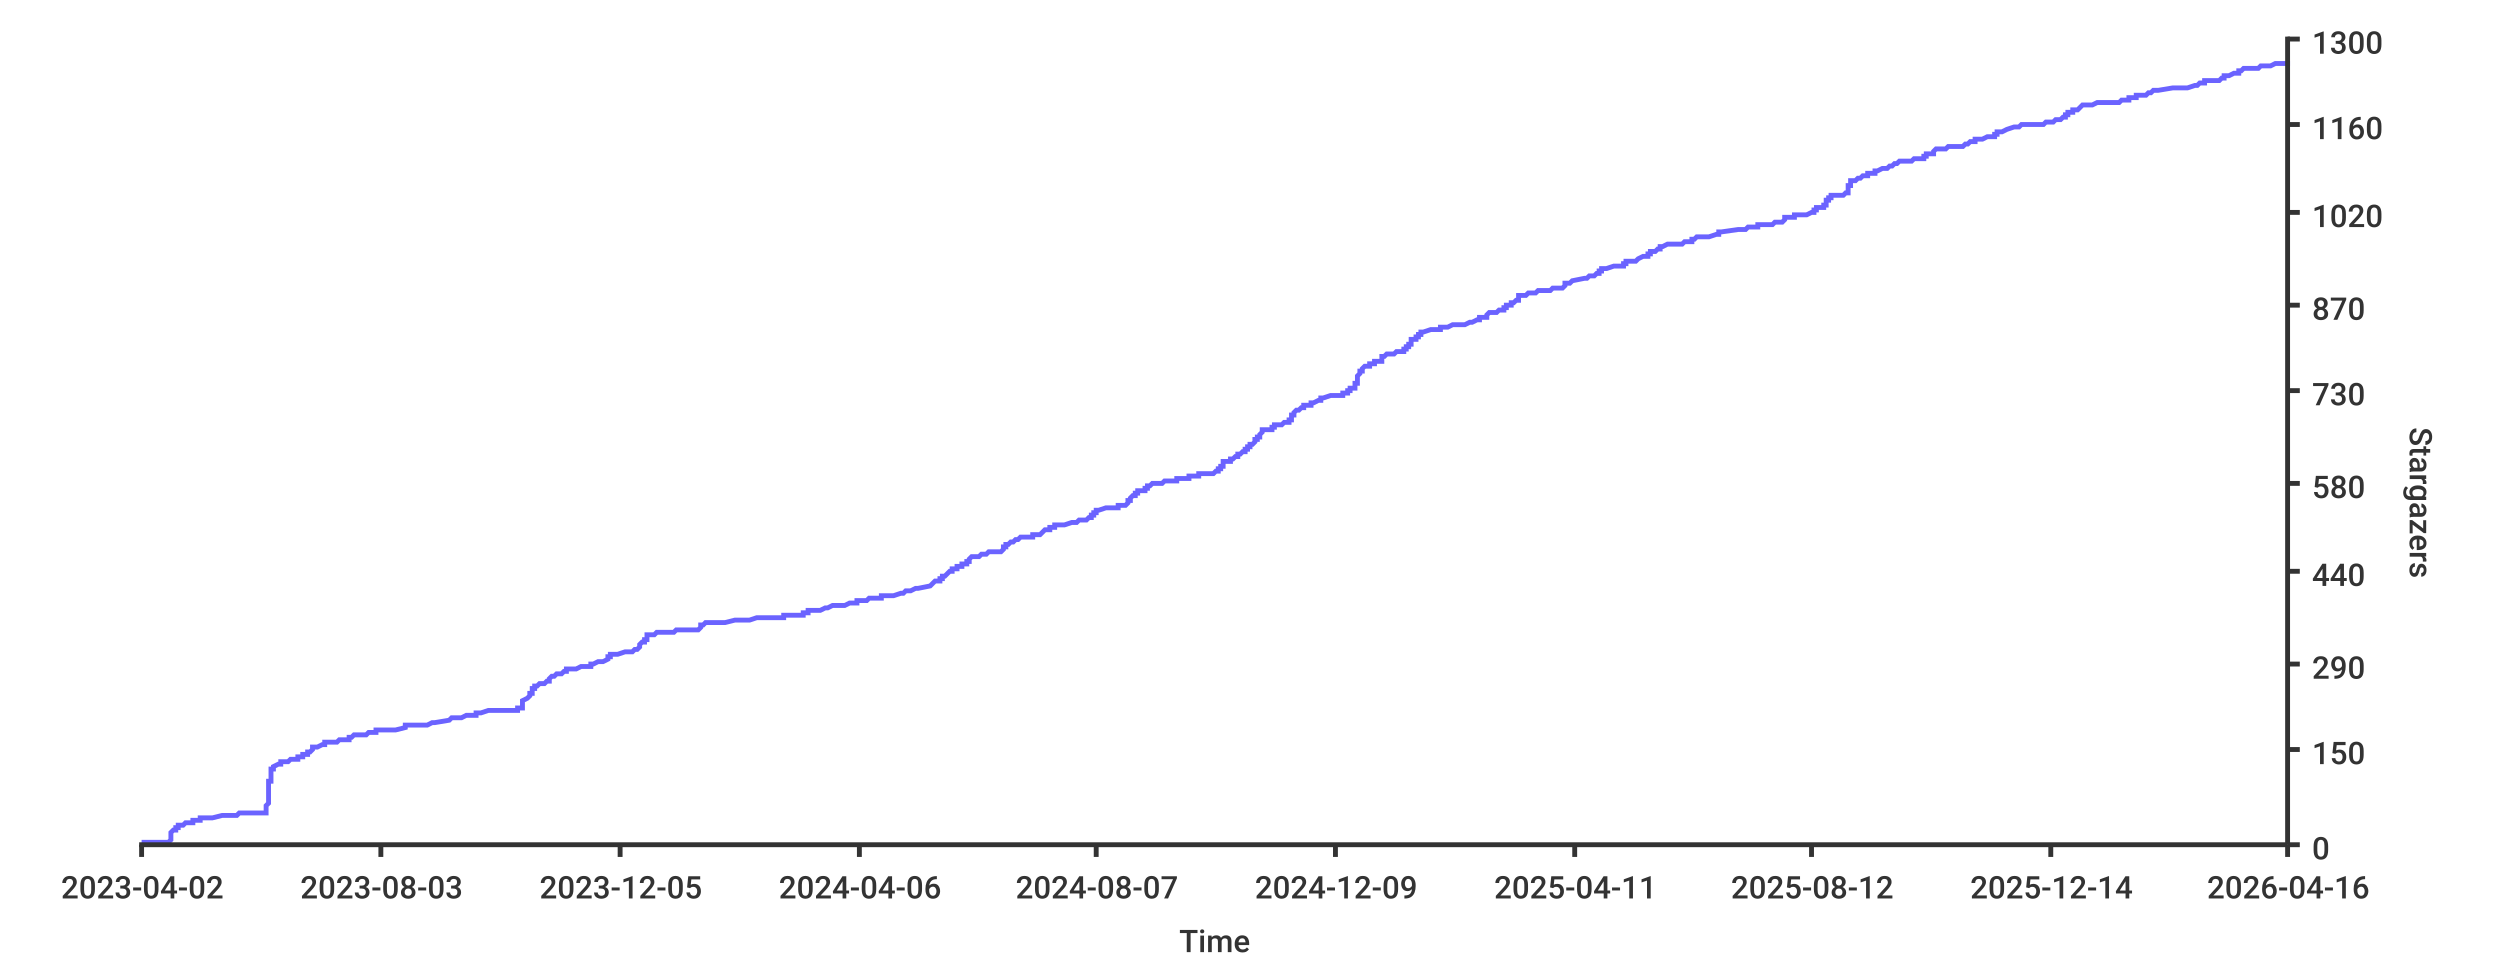
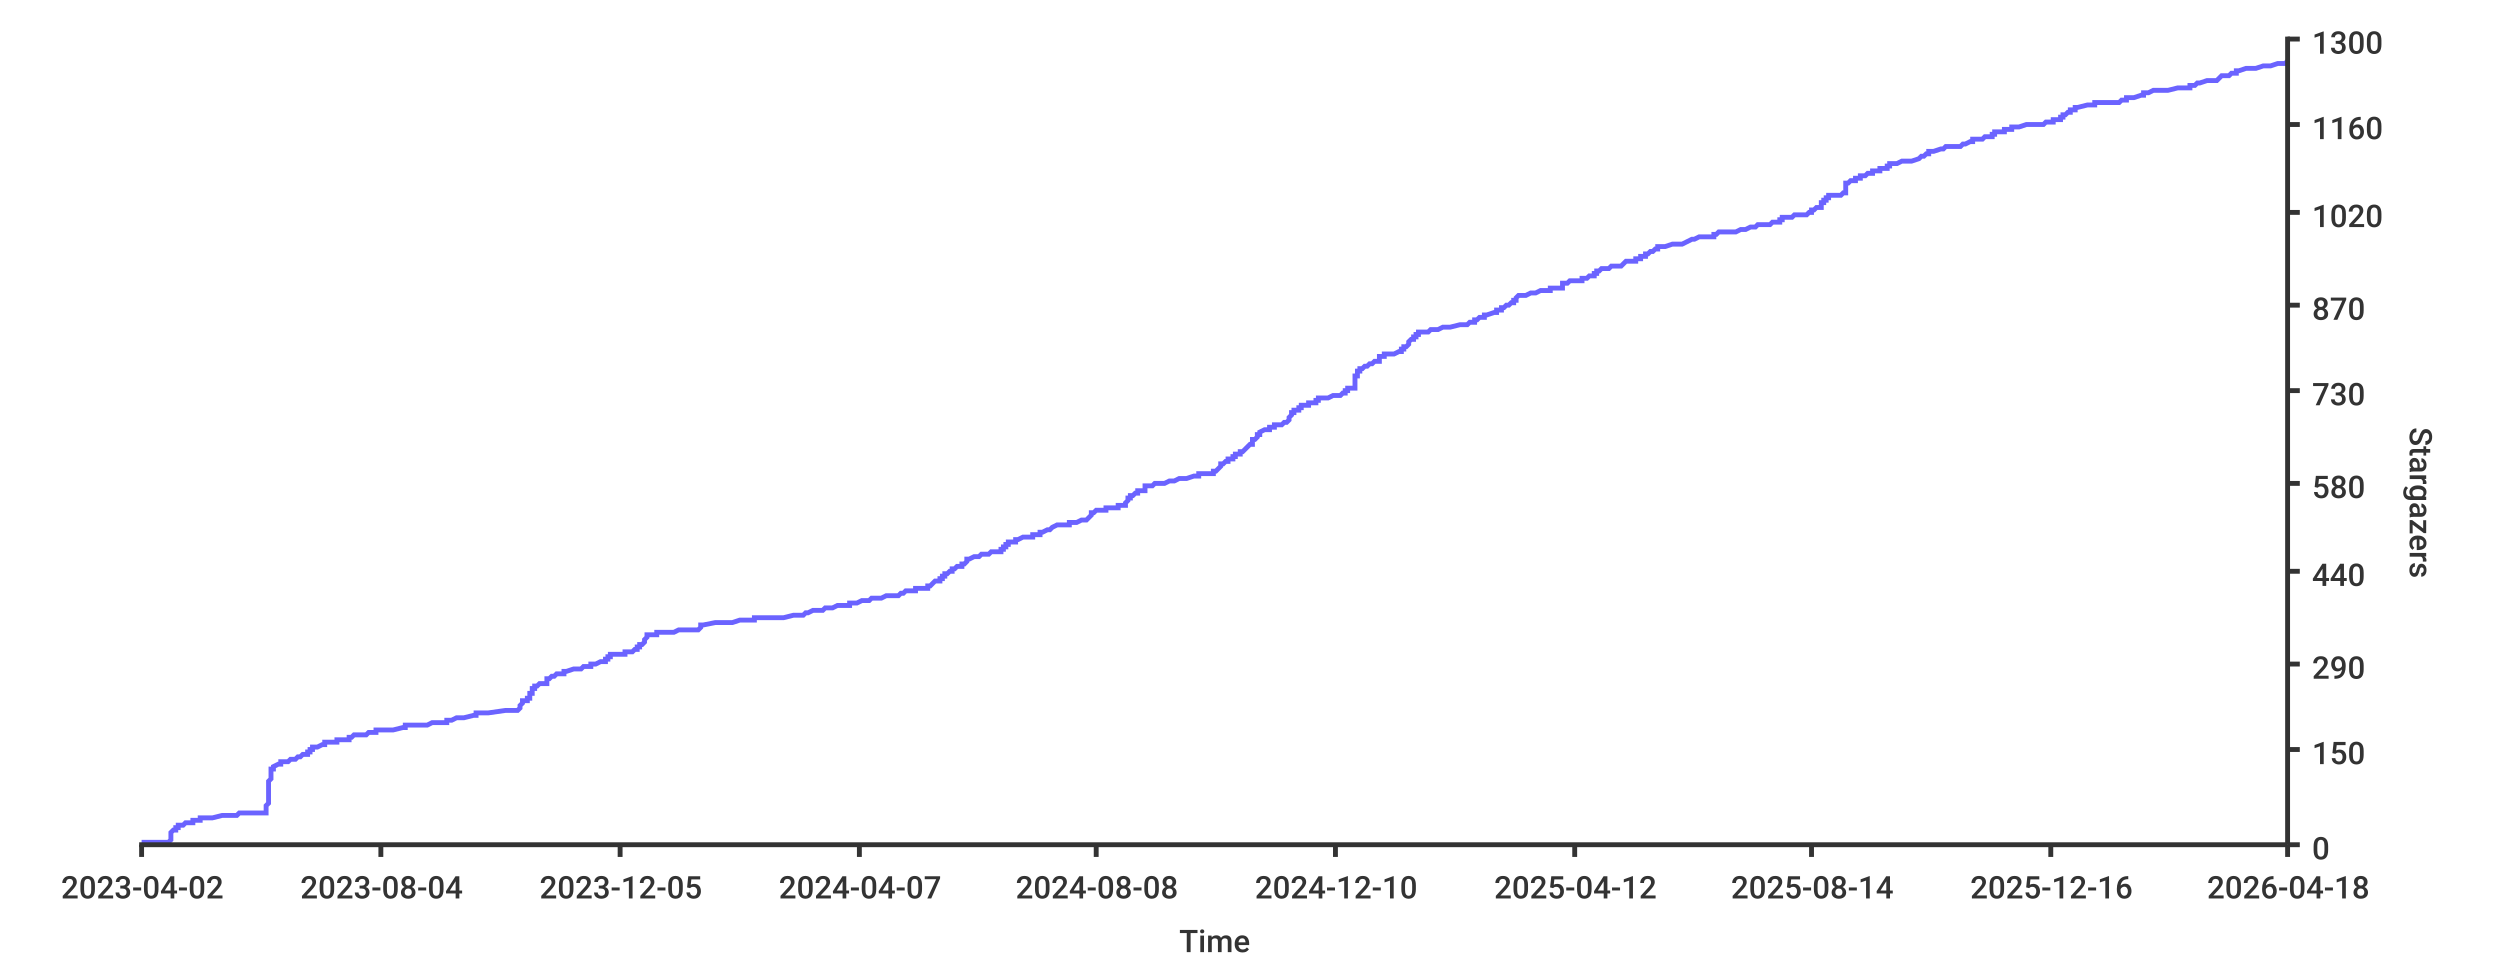
<svg xmlns="http://www.w3.org/2000/svg" width="1024px" height="400px">
  <style type="text/css">
path { fill: none; stroke: rgb(51,51,51); }
path.series { stroke: #6b63ff; }
rect.background { fill: rgb(255,255,255); stroke: none; }

text {
	stroke-width: 0;
	stroke: none;
	fill: rgba(51,51,51,1.0);
	font-size: 12.8px;
	font-family: 'Roboto Medium', sans-serif;
}
</style>
-   <rect rx="8" x="0" y="0" width="1024px" height="400px" class="background" />
-   <path stroke-width="2" class="series" d="M 58 345 L 60 345 L 69 345 L 70 344 L 70 344 L 70 344 L 70 344 L 70 343 L 70 343 L 70 343 L 70 343 L 70 342 L 70 342 L 70 342 L 70 342 L 70 341 L 70 341 L 70 341 L 70 341 L 71 340 L 71 340 L 71 340 L 72 340 L 72 339 L 72 339 L 72 339 L 73 339 L 73 338 L 74 338 L 75 338 L 75 338 L 76 337 L 79 337 L 79 337 L 79 337 L 79 336 L 79 336 L 81 336 L 82 336 L 82 335 L 84 335 L 86 335 L 87 335 L 91 334 L 93 334 L 95 334 L 97 334 L 98 333 L 108 333 L 108 333 L 109 333 L 109 332 L 109 332 L 109 332 L 109 332 L 109 331 L 109 331 L 109 331 L 109 331 L 109 330 L 109 330 L 109 330 L 109 330 L 110 329 L 110 329 L 110 329 L 110 328 L 110 328 L 110 328 L 110 328 L 110 327 L 110 327 L 110 327 L 110 327 L 110 326 L 110 326 L 110 326 L 110 326 L 110 325 L 110 325 L 110 325 L 110 325 L 110 324 L 110 324 L 110 324 L 110 324 L 110 323 L 110 323 L 110 323 L 110 323 L 110 322 L 110 322 L 110 322 L 110 322 L 110 321 L 110 321 L 110 321 L 110 321 L 110 320 L 110 320 L 110 320 L 111 320 L 111 319 L 111 319 L 111 319 L 111 319 L 111 318 L 111 318 L 111 318 L 111 318 L 111 317 L 111 317 L 111 317 L 111 317 L 111 316 L 111 316 L 111 316 L 111 316 L 111 315 L 111 315 L 111 315 L 112 315 L 112 314 L 112 314 L 112 314 L 112 314 L 114 313 L 115 313 L 115 313 L 115 313 L 115 312 L 117 312 L 118 312 L 119 311 L 120 311 L 121 311 L 122 311 L 122 310 L 122 310 L 123 310 L 124 310 L 124 309 L 125 309 L 125 309 L 126 309 L 126 308 L 126 308 L 126 308 L 127 308 L 128 307 L 128 307 L 128 307 L 128 307 L 128 306 L 129 306 L 130 306 L 130 306 L 132 305 L 132 305 L 133 305 L 133 305 L 133 304 L 134 304 L 135 304 L 138 304 L 139 303 L 139 303 L 143 303 L 143 303 L 143 302 L 143 302 L 143 302 L 144 302 L 145 301 L 146 301 L 146 301 L 150 301 L 151 300 L 152 300 L 153 300 L 154 300 L 154 299 L 155 299 L 158 299 L 162 299 L 166 298 L 166 298 L 166 298 L 166 298 L 166 297 L 172 297 L 175 297 L 175 297 L 177 296 L 177 296 L 178 296 L 184 295 L 184 295 L 184 295 L 184 295 L 185 294 L 187 294 L 189 294 L 189 294 L 191 293 L 194 293 L 194 293 L 195 293 L 195 292 L 195 292 L 195 292 L 197 292 L 200 291 L 208 291 L 210 291 L 212 291 L 212 290 L 214 290 L 214 290 L 214 290 L 214 289 L 214 289 L 214 289 L 214 289 L 214 288 L 214 288 L 214 288 L 214 288 L 214 287 L 214 287 L 214 287 L 214 287 L 216 286 L 216 286 L 216 286 L 216 286 L 217 285 L 217 285 L 217 285 L 217 285 L 217 284 L 217 284 L 217 284 L 218 284 L 218 283 L 218 283 L 218 283 L 218 283 L 218 282 L 219 282 L 219 282 L 219 282 L 219 281 L 220 281 L 220 281 L 220 281 L 221 280 L 221 280 L 222 280 L 223 280 L 224 279 L 224 279 L 225 279 L 225 278 L 225 278 L 225 278 L 225 278 L 226 277 L 226 277 L 227 277 L 227 277 L 228 276 L 229 276 L 230 276 L 230 276 L 231 275 L 232 275 L 232 275 L 232 275 L 232 274 L 235 274 L 236 274 L 236 274 L 238 273 L 239 273 L 241 273 L 242 273 L 242 272 L 243 272 L 243 272 L 243 272 L 245 271 L 246 271 L 247 271 L 247 271 L 249 270 L 249 270 L 249 270 L 249 270 L 249 269 L 249 269 L 249 269 L 250 269 L 250 268 L 250 268 L 251 268 L 253 268 L 256 267 L 256 267 L 256 267 L 259 267 L 260 266 L 260 266 L 260 266 L 261 266 L 262 265 L 262 265 L 262 265 L 262 265 L 262 264 L 262 264 L 262 264 L 262 264 L 263 263 L 264 263 L 264 263 L 264 262 L 265 262 L 265 262 L 265 262 L 265 261 L 265 261 L 265 261 L 265 261 L 265 260 L 265 260 L 265 260 L 268 260 L 269 259 L 269 259 L 270 259 L 276 259 L 277 258 L 279 258 L 280 258 L 286 258 L 287 257 L 287 257 L 287 257 L 287 257 L 287 256 L 287 256 L 287 256 L 288 256 L 289 255 L 294 255 L 295 255 L 297 255 L 301 254 L 303 254 L 305 254 L 307 254 L 310 253 L 310 253 L 316 253 L 321 253 L 321 252 L 325 252 L 325 252 L 329 252 L 329 251 L 331 251 L 331 251 L 331 251 L 331 250 L 333 250 L 334 250 L 336 250 L 338 249 L 338 249 L 339 249 L 339 249 L 341 248 L 343 248 L 344 248 L 346 248 L 348 247 L 349 247 L 350 247 L 351 247 L 351 246 L 353 246 L 355 246 L 356 245 L 358 245 L 358 245 L 361 245 L 361 244 L 363 244 L 366 244 L 366 244 L 369 243 L 369 243 L 369 243 L 370 243 L 371 242 L 372 242 L 372 242 L 373 242 L 375 241 L 376 241 L 376 241 L 376 241 L 381 240 L 381 240 L 381 240 L 381 240 L 382 239 L 382 239 L 382 239 L 382 239 L 383 238 L 384 238 L 384 238 L 385 238 L 385 237 L 386 237 L 386 237 L 386 237 L 386 236 L 387 236 L 387 236 L 387 236 L 388 235 L 388 235 L 388 235 L 388 235 L 389 234 L 389 234 L 390 234 L 390 234 L 390 233 L 390 233 L 391 233 L 392 233 L 392 232 L 392 232 L 393 232 L 394 232 L 394 231 L 395 231 L 396 231 L 396 231 L 396 230 L 396 230 L 397 230 L 397 229 L 397 229 L 397 229 L 397 229 L 398 228 L 400 228 L 401 228 L 401 228 L 402 227 L 403 227 L 404 227 L 404 227 L 405 226 L 407 226 L 409 226 L 410 226 L 411 225 L 411 225 L 411 225 L 411 225 L 411 224 L 411 224 L 412 224 L 412 224 L 412 223 L 412 223 L 412 223 L 413 223 L 414 222 L 414 222 L 415 222 L 415 222 L 416 221 L 417 221 L 417 221 L 417 221 L 418 220 L 419 220 L 423 220 L 423 220 L 423 219 L 424 219 L 425 219 L 426 219 L 427 218 L 427 218 L 427 218 L 427 218 L 428 217 L 430 217 L 430 217 L 430 217 L 430 216 L 432 216 L 432 216 L 432 216 L 432 215 L 434 215 L 436 215 L 436 215 L 439 214 L 439 214 L 439 214 L 441 214 L 442 213 L 444 213 L 445 213 L 446 212 L 447 212 L 447 212 L 447 212 L 447 211 L 447 211 L 447 211 L 448 211 L 448 210 L 448 210 L 449 210 L 449 210 L 449 209 L 450 209 L 450 209 L 450 209 L 453 208 L 454 208 L 457 208 L 458 208 L 458 207 L 459 207 L 459 207 L 461 207 L 462 206 L 462 206 L 462 206 L 462 206 L 462 205 L 462 205 L 462 205 L 463 205 L 463 204 L 463 204 L 463 204 L 463 204 L 464 203 L 464 203 L 465 203 L 465 203 L 465 202 L 466 202 L 466 202 L 466 202 L 466 201 L 467 201 L 468 201 L 469 201 L 469 200 L 469 200 L 470 200 L 470 200 L 470 199 L 470 199 L 470 199 L 471 199 L 472 198 L 474 198 L 476 198 L 476 198 L 477 197 L 480 197 L 482 197 L 482 196 L 484 196 L 487 196 L 487 196 L 487 195 L 490 195 L 491 195 L 491 195 L 491 194 L 492 194 L 497 194 L 497 194 L 498 193 L 498 193 L 498 193 L 499 193 L 499 192 L 499 192 L 500 192 L 500 192 L 500 191 L 501 191 L 501 191 L 501 191 L 501 190 L 501 190 L 501 190 L 501 190 L 501 189 L 503 189 L 503 189 L 504 189 L 504 188 L 504 188 L 505 188 L 505 188 L 506 187 L 506 187 L 507 187 L 507 187 L 507 186 L 507 186 L 508 186 L 508 186 L 509 185 L 509 185 L 510 185 L 510 185 L 510 184 L 511 184 L 511 184 L 511 184 L 511 183 L 511 183 L 512 183 L 512 183 L 512 182 L 513 182 L 513 182 L 513 182 L 514 181 L 514 181 L 514 181 L 514 181 L 514 180 L 514 180 L 515 180 L 515 179 L 515 179 L 516 179 L 516 179 L 516 178 L 516 178 L 516 178 L 516 178 L 517 177 L 517 177 L 517 177 L 517 177 L 517 176 L 519 176 L 519 176 L 521 176 L 521 175 L 521 175 L 521 175 L 522 175 L 522 174 L 523 174 L 523 174 L 525 174 L 526 173 L 526 173 L 527 173 L 528 173 L 528 172 L 529 172 L 529 172 L 529 172 L 529 171 L 529 171 L 529 171 L 529 171 L 529 170 L 529 170 L 530 170 L 530 170 L 530 169 L 530 169 L 530 169 L 530 169 L 531 168 L 531 168 L 531 168 L 532 168 L 533 167 L 533 167 L 533 167 L 534 167 L 534 166 L 534 166 L 537 166 L 537 166 L 537 165 L 537 165 L 537 165 L 538 165 L 540 164 L 540 164 L 541 164 L 541 163 L 541 163 L 541 163 L 542 163 L 545 162 L 547 162 L 549 162 L 550 162 L 550 161 L 551 161 L 552 161 L 552 161 L 552 160 L 552 160 L 552 160 L 553 160 L 553 159 L 553 159 L 554 159 L 555 159 L 555 158 L 555 158 L 555 158 L 555 158 L 555 157 L 555 157 L 555 157 L 556 157 L 556 156 L 556 156 L 556 156 L 556 156 L 556 155 L 556 155 L 556 155 L 556 155 L 556 154 L 556 154 L 556 154 L 556 154 L 557 153 L 557 153 L 557 153 L 557 153 L 557 152 L 557 152 L 558 152 L 558 152 L 558 151 L 558 151 L 558 151 L 558 151 L 559 150 L 560 150 L 561 150 L 561 150 L 561 149 L 562 149 L 562 149 L 563 149 L 563 148 L 564 148 L 565 148 L 566 148 L 566 147 L 566 147 L 566 147 L 566 146 L 566 146 L 566 146 L 567 146 L 568 145 L 568 145 L 570 145 L 571 145 L 572 144 L 574 144 L 575 144 L 575 144 L 575 143 L 575 143 L 575 143 L 576 143 L 576 142 L 576 142 L 577 142 L 577 142 L 577 141 L 578 141 L 578 141 L 578 141 L 578 140 L 578 140 L 578 140 L 578 140 L 578 139 L 579 139 L 579 139 L 580 139 L 580 138 L 580 138 L 580 138 L 581 138 L 581 137 L 581 137 L 582 137 L 582 137 L 582 136 L 582 136 L 583 136 L 583 136 L 586 135 L 587 135 L 589 135 L 590 135 L 590 134 L 592 134 L 593 134 L 593 134 L 595 133 L 599 133 L 599 133 L 600 133 L 602 132 L 603 132 L 603 132 L 603 132 L 605 131 L 605 131 L 606 131 L 606 130 L 607 130 L 608 130 L 609 130 L 609 129 L 609 129 L 609 129 L 609 129 L 610 128 L 613 128 L 613 128 L 613 128 L 614 127 L 614 127 L 615 127 L 616 127 L 616 126 L 617 126 L 617 126 L 617 126 L 617 125 L 618 125 L 618 125 L 619 125 L 619 124 L 620 124 L 620 124 L 620 124 L 621 123 L 621 123 L 621 123 L 622 123 L 622 122 L 622 122 L 622 122 L 622 122 L 622 121 L 623 121 L 624 121 L 625 121 L 626 120 L 628 120 L 628 120 L 629 120 L 630 119 L 632 119 L 633 119 L 635 119 L 636 118 L 636 118 L 637 118 L 640 118 L 641 117 L 641 117 L 641 117 L 641 117 L 641 116 L 641 116 L 642 116 L 643 116 L 644 115 L 644 115 L 644 115 L 644 115 L 649 114 L 649 114 L 650 114 L 651 113 L 653 113 L 653 113 L 653 113 L 654 112 L 654 112 L 654 112 L 655 112 L 655 111 L 655 111 L 656 111 L 656 111 L 656 110 L 657 110 L 657 110 L 658 110 L 661 109 L 661 109 L 664 109 L 665 109 L 665 108 L 666 108 L 666 108 L 666 108 L 666 107 L 667 107 L 669 107 L 670 107 L 671 106 L 671 106 L 671 106 L 671 106 L 673 105 L 674 105 L 675 105 L 675 105 L 675 104 L 676 104 L 676 104 L 676 104 L 676 103 L 677 103 L 677 103 L 678 103 L 679 102 L 679 102 L 680 102 L 680 102 L 680 101 L 680 101 L 681 101 L 681 101 L 683 100 L 686 100 L 686 100 L 689 100 L 690 99 L 692 99 L 692 99 L 693 99 L 693 98 L 694 98 L 694 98 L 695 97 L 697 97 L 697 97 L 700 97 L 703 96 L 703 96 L 703 96 L 704 96 L 704 95 L 705 95 L 705 95 L 705 95 L 712 94 L 714 94 L 714 94 L 715 94 L 716 93 L 718 93 L 720 93 L 720 93 L 720 92 L 721 92 L 722 92 L 726 92 L 727 91 L 727 91 L 728 91 L 730 91 L 731 90 L 731 90 L 731 90 L 731 90 L 731 89 L 731 89 L 733 89 L 735 89 L 735 88 L 736 88 L 738 88 L 740 88 L 742 87 L 742 87 L 743 87 L 743 87 L 743 86 L 743 86 L 743 86 L 744 86 L 744 85 L 746 85 L 747 85 L 747 85 L 747 84 L 747 84 L 747 84 L 748 84 L 748 83 L 748 83 L 748 83 L 748 83 L 748 82 L 748 82 L 749 82 L 749 82 L 749 81 L 750 81 L 750 81 L 750 80 L 750 80 L 751 80 L 755 80 L 756 79 L 757 79 L 757 79 L 757 79 L 757 78 L 757 78 L 757 78 L 757 78 L 757 77 L 757 77 L 757 77 L 757 77 L 757 76 L 757 76 L 758 76 L 758 76 L 758 75 L 758 75 L 758 75 L 758 75 L 758 74 L 759 74 L 760 74 L 760 74 L 761 73 L 762 73 L 762 73 L 762 73 L 763 72 L 763 72 L 765 72 L 765 72 L 765 71 L 766 71 L 767 71 L 768 71 L 768 70 L 769 70 L 769 70 L 769 70 L 771 69 L 771 69 L 772 69 L 773 69 L 774 68 L 774 68 L 774 68 L 775 68 L 776 67 L 776 67 L 777 67 L 777 67 L 778 66 L 780 66 L 783 66 L 783 66 L 784 65 L 787 65 L 788 65 L 788 64 L 788 64 L 789 64 L 789 64 L 789 63 L 790 63 L 791 63 L 792 63 L 792 62 L 792 62 L 792 62 L 792 62 L 793 61 L 796 61 L 796 61 L 797 61 L 798 60 L 799 60 L 799 60 L 804 60 L 805 59 L 805 59 L 806 59 L 806 59 L 807 58 L 808 58 L 809 58 L 809 58 L 809 57 L 809 57 L 809 57 L 812 57 L 814 56 L 814 56 L 816 56 L 817 56 L 817 55 L 818 55 L 818 55 L 818 55 L 818 54 L 819 54 L 820 54 L 820 54 L 822 53 L 822 53 L 822 53 L 822 53 L 825 52 L 826 52 L 827 52 L 827 52 L 828 51 L 831 51 L 834 51 L 837 51 L 838 50 L 840 50 L 841 50 L 841 50 L 842 49 L 842 49 L 844 49 L 844 49 L 845 48 L 845 48 L 846 48 L 846 47 L 846 47 L 847 47 L 847 47 L 847 46 L 848 46 L 849 46 L 849 46 L 849 45 L 850 45 L 850 45 L 851 45 L 852 44 L 852 44 L 852 44 L 852 44 L 853 43 L 856 43 L 856 43 L 857 43 L 859 42 L 860 42 L 862 42 L 868 42 L 869 41 L 871 41 L 872 41 L 872 41 L 872 40 L 872 40 L 874 40 L 875 40 L 875 39 L 878 39 L 879 39 L 879 39 L 880 38 L 880 38 L 880 38 L 881 38 L 882 37 L 884 37 L 884 37 L 884 37 L 890 36 L 894 36 L 894 36 L 896 36 L 899 35 L 899 35 L 899 35 L 900 35 L 901 34 L 901 34 L 902 34 L 903 34 L 903 33 L 906 33 L 908 33 L 909 33 L 910 32 L 910 32 L 911 32 L 911 31 L 911 31 L 911 31 L 913 31 L 915 30 L 916 30 L 917 30 L 917 30 L 917 29 L 918 29 L 918 29 L 918 29 L 919 28 L 921 28 L 923 28 L 925 28 L 926 27 L 928 27 L 928 27 L 930 27 L 932 26 L 934 26 L 936 26 L 937 26 L 937 25" />
-   <path d="M 937 346 L 937 15" stroke-width="2" />
+   <rect y="0" width="1024px" height="400px" class="background" rx="8" x="0" />
+   <path d="M 58 345 L 60 345 L 69 345 L 70 344 L 70 344 L 70 344 L 70 344 L 70 343 L 70 343 L 70 343 L 70 343 L 70 342 L 70 342 L 70 342 L 70 342 L 70 341 L 70 341 L 70 341 L 70 341 L 71 340 L 71 340 L 71 340 L 72 340 L 72 339 L 72 339 L 72 339 L 73 339 L 73 338 L 74 338 L 75 338 L 75 338 L 76 337 L 79 337 L 79 337 L 79 337 L 79 336 L 79 336 L 81 336 L 82 336 L 82 335 L 83 335 L 86 335 L 87 335 L 91 334 L 92 334 L 95 334 L 97 334 L 98 333 L 108 333 L 108 333 L 109 333 L 109 332 L 109 332 L 109 332 L 109 332 L 109 331 L 109 331 L 109 331 L 109 331 L 109 330 L 109 330 L 109 330 L 109 330 L 110 329 L 110 329 L 110 329 L 110 328 L 110 328 L 110 328 L 110 328 L 110 327 L 110 327 L 110 327 L 110 327 L 110 326 L 110 326 L 110 326 L 110 326 L 110 325 L 110 325 L 110 325 L 110 325 L 110 324 L 110 324 L 110 324 L 110 324 L 110 323 L 110 323 L 110 323 L 110 323 L 110 322 L 110 322 L 110 322 L 110 322 L 110 321 L 110 321 L 110 321 L 110 321 L 110 320 L 110 320 L 110 320 L 110 320 L 111 319 L 111 319 L 111 319 L 111 319 L 111 318 L 111 318 L 111 318 L 111 318 L 111 317 L 111 317 L 111 317 L 111 317 L 111 316 L 111 316 L 111 316 L 111 316 L 111 315 L 111 315 L 111 315 L 112 315 L 112 314 L 112 314 L 112 314 L 112 314 L 114 313 L 115 313 L 115 313 L 115 313 L 115 312 L 117 312 L 118 312 L 119 311 L 120 311 L 120 311 L 121 311 L 122 310 L 122 310 L 123 310 L 123 310 L 124 309 L 125 309 L 125 309 L 126 309 L 126 308 L 126 308 L 126 308 L 127 308 L 127 307 L 127 307 L 128 307 L 128 307 L 128 306 L 129 306 L 130 306 L 130 306 L 132 305 L 132 305 L 133 305 L 133 305 L 133 304 L 133 304 L 134 304 L 138 304 L 138 303 L 139 303 L 143 303 L 143 303 L 143 302 L 143 302 L 143 302 L 144 302 L 145 301 L 145 301 L 145 301 L 150 301 L 151 300 L 152 300 L 153 300 L 154 300 L 154 299 L 155 299 L 158 299 L 161 299 L 165 298 L 166 298 L 166 298 L 166 298 L 166 297 L 172 297 L 175 297 L 175 297 L 177 296 L 178 296 L 183 296 L 183 295 L 184 295 L 184 295 L 185 295 L 187 294 L 188 294 L 189 294 L 190 294 L 194 293 L 194 293 L 194 293 L 195 293 L 195 292 L 195 292 L 197 292 L 200 292 L 207 291 L 210 291 L 212 291 L 212 291 L 213 290 L 213 290 L 213 290 L 213 290 L 213 289 L 213 289 L 213 289 L 213 289 L 214 288 L 214 288 L 214 288 L 214 288 L 214 287 L 214 287 L 214 287 L 216 287 L 216 286 L 216 286 L 216 286 L 217 286 L 217 285 L 217 285 L 217 285 L 217 285 L 217 284 L 217 284 L 217 284 L 218 284 L 218 283 L 218 283 L 218 283 L 218 283 L 218 282 L 219 282 L 219 282 L 219 282 L 219 281 L 220 281 L 220 281 L 220 281 L 221 280 L 221 280 L 222 280 L 224 280 L 224 279 L 224 279 L 224 279 L 224 278 L 224 278 L 224 278 L 225 278 L 226 277 L 227 277 L 227 277 L 227 277 L 228 276 L 229 276 L 229 276 L 231 276 L 231 275 L 232 275 L 232 275 L 232 275 L 235 274 L 235 274 L 236 274 L 238 274 L 239 273 L 241 273 L 242 273 L 242 273 L 242 272 L 243 272 L 243 272 L 244 272 L 246 271 L 247 271 L 247 271 L 248 271 L 248 270 L 248 270 L 248 270 L 249 270 L 249 269 L 249 269 L 250 269 L 250 269 L 250 268 L 250 268 L 253 268 L 256 268 L 256 267 L 256 267 L 258 267 L 259 267 L 260 266 L 260 266 L 261 266 L 261 266 L 261 265 L 261 265 L 261 265 L 262 265 L 262 264 L 262 264 L 262 264 L 263 264 L 264 263 L 264 263 L 264 263 L 264 262 L 264 262 L 264 262 L 264 262 L 265 261 L 265 261 L 265 261 L 265 261 L 265 260 L 265 260 L 267 260 L 269 260 L 269 259 L 269 259 L 276 259 L 276 259 L 278 258 L 280 258 L 285 258 L 286 258 L 287 257 L 287 257 L 287 257 L 287 257 L 287 256 L 287 256 L 288 256 L 288 256 L 293 255 L 295 255 L 296 255 L 300 255 L 303 254 L 305 254 L 307 254 L 309 254 L 309 253 L 315 253 L 321 253 L 321 253 L 325 252 L 325 252 L 328 252 L 329 252 L 330 251 L 330 251 L 331 251 L 331 251 L 333 250 L 333 250 L 335 250 L 337 250 L 338 249 L 338 249 L 339 249 L 341 249 L 343 248 L 343 248 L 345 248 L 348 248 L 348 247 L 349 247 L 350 247 L 351 247 L 353 246 L 354 246 L 356 246 L 357 245 L 357 245 L 360 245 L 361 245 L 363 244 L 365 244 L 365 244 L 368 244 L 369 243 L 369 243 L 370 243 L 370 243 L 371 242 L 372 242 L 373 242 L 375 242 L 375 241 L 375 241 L 375 241 L 380 241 L 380 240 L 381 240 L 381 240 L 381 240 L 382 239 L 382 239 L 382 239 L 382 239 L 383 238 L 383 238 L 384 238 L 385 238 L 385 237 L 385 237 L 386 237 L 386 237 L 386 236 L 387 236 L 387 236 L 387 236 L 387 235 L 387 235 L 387 235 L 388 235 L 389 234 L 389 234 L 389 234 L 390 234 L 390 233 L 391 233 L 391 233 L 391 233 L 392 232 L 393 232 L 393 232 L 394 232 L 394 231 L 395 231 L 395 231 L 395 231 L 396 230 L 396 230 L 396 230 L 396 229 L 396 229 L 397 229 L 397 229 L 399 228 L 400 228 L 401 228 L 401 228 L 402 227 L 403 227 L 404 227 L 405 227 L 406 226 L 408 226 L 409 226 L 410 226 L 410 225 L 410 225 L 410 225 L 411 225 L 411 224 L 411 224 L 412 224 L 412 224 L 412 223 L 412 223 L 413 223 L 413 223 L 413 222 L 414 222 L 414 222 L 416 222 L 416 221 L 416 221 L 417 221 L 417 221 L 419 220 L 423 220 L 423 220 L 423 220 L 423 219 L 424 219 L 426 219 L 426 219 L 426 218 L 426 218 L 426 218 L 427 218 L 429 217 L 430 217 L 430 217 L 430 217 L 431 216 L 431 216 L 431 216 L 431 216 L 433 215 L 435 215 L 435 215 L 438 215 L 438 214 L 439 214 L 441 214 L 441 214 L 443 213 L 444 213 L 445 213 L 446 212 L 446 212 L 446 212 L 446 212 L 447 211 L 447 211 L 447 211 L 447 211 L 447 210 L 448 210 L 448 210 L 448 210 L 449 209 L 449 209 L 450 209 L 453 209 L 453 208 L 456 208 L 457 208 L 458 208 L 458 207 L 459 207 L 460 207 L 461 207 L 461 206 L 461 206 L 461 206 L 461 206 L 462 205 L 462 205 L 462 205 L 462 205 L 462 204 L 462 204 L 462 204 L 463 204 L 463 203 L 464 203 L 464 203 L 464 203 L 465 202 L 466 202 L 466 202 L 466 202 L 466 201 L 467 201 L 469 201 L 469 201 L 469 200 L 469 200 L 469 200 L 469 200 L 469 199 L 470 199 L 470 199 L 472 199 L 473 198 L 475 198 L 476 198 L 477 198 L 479 197 L 481 197 L 481 197 L 483 196 L 486 196 L 486 196 L 486 196 L 489 195 L 490 195 L 490 195 L 491 195 L 491 194 L 496 194 L 496 194 L 497 194 L 497 193 L 497 193 L 498 193 L 498 193 L 499 192 L 499 192 L 499 192 L 499 192 L 500 191 L 500 191 L 500 191 L 500 191 L 500 190 L 500 190 L 501 190 L 501 190 L 502 189 L 503 189 L 503 189 L 503 189 L 503 188 L 504 188 L 504 188 L 505 188 L 505 187 L 506 187 L 506 187 L 506 187 L 506 186 L 507 186 L 507 186 L 508 186 L 508 185 L 509 185 L 509 185 L 509 185 L 510 184 L 510 184 L 510 184 L 510 184 L 511 183 L 511 183 L 511 183 L 511 183 L 512 182 L 513 182 L 513 182 L 513 182 L 513 181 L 513 181 L 513 181 L 513 181 L 513 180 L 514 180 L 514 180 L 515 179 L 515 179 L 515 179 L 515 179 L 515 178 L 515 178 L 515 178 L 516 178 L 516 177 L 516 177 L 516 177 L 516 177 L 518 176 L 518 176 L 520 176 L 520 176 L 520 175 L 520 175 L 521 175 L 522 175 L 522 174 L 522 174 L 524 174 L 525 174 L 526 173 L 527 173 L 527 173 L 527 173 L 528 172 L 528 172 L 528 172 L 528 172 L 528 171 L 528 171 L 528 171 L 528 171 L 529 170 L 529 170 L 529 170 L 529 170 L 529 169 L 529 169 L 529 169 L 530 169 L 530 168 L 530 168 L 531 168 L 532 168 L 532 167 L 532 167 L 533 167 L 533 167 L 533 166 L 536 166 L 536 166 L 536 166 L 536 165 L 536 165 L 537 165 L 539 165 L 539 164 L 540 164 L 540 164 L 540 163 L 541 163 L 541 163 L 544 163 L 546 162 L 548 162 L 549 162 L 549 162 L 550 161 L 551 161 L 551 161 L 551 161 L 551 160 L 551 160 L 552 160 L 552 160 L 552 159 L 553 159 L 555 159 L 555 159 L 555 158 L 555 158 L 555 158 L 555 158 L 555 157 L 555 157 L 555 157 L 555 157 L 555 156 L 555 156 L 555 156 L 555 156 L 555 155 L 555 155 L 555 155 L 555 155 L 555 154 L 556 154 L 556 154 L 556 154 L 556 153 L 556 153 L 556 153 L 556 153 L 556 152 L 557 152 L 557 152 L 557 152 L 557 151 L 557 151 L 557 151 L 558 151 L 559 150 L 560 150 L 560 150 L 560 150 L 561 149 L 561 149 L 562 149 L 562 149 L 563 148 L 564 148 L 565 148 L 565 148 L 565 147 L 565 147 L 565 147 L 565 146 L 565 146 L 566 146 L 567 146 L 567 145 L 569 145 L 570 145 L 571 145 L 573 144 L 574 144 L 574 144 L 574 144 L 574 143 L 575 143 L 575 143 L 575 143 L 575 142 L 576 142 L 576 142 L 576 142 L 577 141 L 577 141 L 577 141 L 577 141 L 577 140 L 577 140 L 577 140 L 577 140 L 578 139 L 578 139 L 579 139 L 579 139 L 579 138 L 579 138 L 580 138 L 580 138 L 580 137 L 581 137 L 581 137 L 581 137 L 581 136 L 582 136 L 582 136 L 585 136 L 586 135 L 588 135 L 589 135 L 589 135 L 591 134 L 592 134 L 592 134 L 594 134 L 598 133 L 598 133 L 599 133 L 601 133 L 602 132 L 602 132 L 602 132 L 604 132 L 604 131 L 605 131 L 605 131 L 606 130 L 607 130 L 608 130 L 608 130 L 608 129 L 608 129 L 608 129 L 609 129 L 612 128 L 612 128 L 612 128 L 613 128 L 613 127 L 614 127 L 615 127 L 615 127 L 615 126 L 616 126 L 616 126 L 616 126 L 617 125 L 617 125 L 618 125 L 618 125 L 619 124 L 619 124 L 619 124 L 620 124 L 620 123 L 620 123 L 621 123 L 621 123 L 621 122 L 621 122 L 621 122 L 621 122 L 622 121 L 623 121 L 624 121 L 625 121 L 627 120 L 627 120 L 628 120 L 629 120 L 631 119 L 632 119 L 634 119 L 635 119 L 635 118 L 636 118 L 639 118 L 640 118 L 640 117 L 640 117 L 640 117 L 640 117 L 640 116 L 641 116 L 642 116 L 642 116 L 643 115 L 643 115 L 643 115 L 648 115 L 648 114 L 649 114 L 650 114 L 651 113 L 652 113 L 652 113 L 653 113 L 653 112 L 653 112 L 654 112 L 654 112 L 654 111 L 655 111 L 655 111 L 655 111 L 656 110 L 656 110 L 657 110 L 659 110 L 660 109 L 663 109 L 664 109 L 664 109 L 665 108 L 665 108 L 665 108 L 665 108 L 666 107 L 668 107 L 669 107 L 670 107 L 670 106 L 670 106 L 670 106 L 672 106 L 672 105 L 674 105 L 674 105 L 674 105 L 674 104 L 675 104 L 675 104 L 675 104 L 676 103 L 676 103 L 676 103 L 677 103 L 678 102 L 679 102 L 679 102 L 679 102 L 679 101 L 679 101 L 680 101 L 682 101 L 685 100 L 685 100 L 688 100 L 689 100 L 691 99 L 691 99 L 691 99 L 691 99 L 693 98 L 693 98 L 694 98 L 696 97 L 696 97 L 698 97 L 702 97 L 702 96 L 702 96 L 702 96 L 703 96 L 704 95 L 704 95 L 704 95 L 711 95 L 713 94 L 713 94 L 714 94 L 715 94 L 717 93 L 718 93 L 719 93 L 719 93 L 720 92 L 721 92 L 725 92 L 725 92 L 726 91 L 727 91 L 729 91 L 729 91 L 729 90 L 729 90 L 730 90 L 730 90 L 730 89 L 732 89 L 734 89 L 734 89 L 735 88 L 737 88 L 739 88 L 740 88 L 741 87 L 742 87 L 742 87 L 742 87 L 742 86 L 742 86 L 743 86 L 743 86 L 744 85 L 745 85 L 745 85 L 746 85 L 746 84 L 746 84 L 746 84 L 746 84 L 746 83 L 747 83 L 747 83 L 747 83 L 747 82 L 748 82 L 748 82 L 748 82 L 748 81 L 748 81 L 749 81 L 749 80 L 750 80 L 754 80 L 754 80 L 755 79 L 756 79 L 756 79 L 756 79 L 756 78 L 756 78 L 756 78 L 756 78 L 756 77 L 756 77 L 756 77 L 756 77 L 756 76 L 756 76 L 756 76 L 756 76 L 756 75 L 757 75 L 757 75 L 757 75 L 758 74 L 758 74 L 758 74 L 760 74 L 760 73 L 761 73 L 761 73 L 762 73 L 762 72 L 763 72 L 763 72 L 764 72 L 765 71 L 766 71 L 767 71 L 767 71 L 767 70 L 768 70 L 768 70 L 770 70 L 770 69 L 771 69 L 771 69 L 773 69 L 773 68 L 773 68 L 774 68 L 774 68 L 774 67 L 775 67 L 776 67 L 777 67 L 779 66 L 782 66 L 782 66 L 783 66 L 786 65 L 786 65 L 786 65 L 787 64 L 787 64 L 787 64 L 788 64 L 789 63 L 790 63 L 790 63 L 790 63 L 790 62 L 791 62 L 791 62 L 792 62 L 795 61 L 795 61 L 796 61 L 796 61 L 797 60 L 798 60 L 803 60 L 803 60 L 804 59 L 805 59 L 805 59 L 805 59 L 807 58 L 807 58 L 807 58 L 808 58 L 808 57 L 808 57 L 811 57 L 812 57 L 813 56 L 815 56 L 816 56 L 816 56 L 816 55 L 816 55 L 817 55 L 817 55 L 817 54 L 819 54 L 819 54 L 821 54 L 821 53 L 821 53 L 821 53 L 824 53 L 824 52 L 826 52 L 826 52 L 827 52 L 830 51 L 832 51 L 836 51 L 837 51 L 838 50 L 840 50 L 840 50 L 841 50 L 841 49 L 843 49 L 843 49 L 844 49 L 844 48 L 844 48 L 845 48 L 845 47 L 846 47 L 846 47 L 846 47 L 847 46 L 847 46 L 848 46 L 848 46 L 848 45 L 849 45 L 849 45 L 850 45 L 850 44 L 850 44 L 851 44 L 851 44 L 855 43 L 855 43 L 855 43 L 858 43 L 858 42 L 861 42 L 867 42 L 868 42 L 869 41 L 870 41 L 871 41 L 871 41 L 871 40 L 873 40 L 873 40 L 874 40 L 877 39 L 877 39 L 877 39 L 878 39 L 878 38 L 879 38 L 879 38 L 880 38 L 882 37 L 882 37 L 883 37 L 888 37 L 892 36 L 892 36 L 895 36 L 897 36 L 897 35 L 898 35 L 899 35 L 899 35 L 900 34 L 900 34 L 901 34 L 901 34 L 904 33 L 906 33 L 907 33 L 908 33 L 909 32 L 909 32 L 909 32 L 910 31 L 910 31 L 912 31 L 913 31 L 914 30 L 915 30 L 916 30 L 916 30 L 916 29 L 917 29 L 917 29 L 917 29 L 920 28 L 921 28 L 923 28 L 924 28 L 927 27 L 927 27 L 929 27 L 930 27 L 933 26 L 935 26 L 936 26 L 936 26 L 937 25" stroke-width="2" class="series" />
+   <path stroke-width="2" d="M 937 346 L 937 15" />
  <path stroke-width="2" d="M 937 346 L 942 346" />
  <text x="947" y="352">0</text>
  <path stroke-width="2" d="M 937 307 L 942 307" />
-   <text x="947" y="313">150</text>
+   <text y="313" x="947">150</text>
  <path stroke-width="2" d="M 937 272 L 942 272" />
  <text x="947" y="278">290</text>
-   <path d="M 937 234 L 942 234" stroke-width="2" />
+   <path stroke-width="2" d="M 937 234 L 942 234" />
  <text x="947" y="240">440</text>
  <path stroke-width="2" d="M 937 198 L 942 198" />
  <text x="947" y="204">580</text>
-   <path stroke-width="2" d="M 937 160 L 942 160" />
+   <path d="M 937 160 L 942 160" stroke-width="2" />
  <text x="947" y="166">730</text>
  <path stroke-width="2" d="M 937 125 L 942 125" />
  <text x="947" y="131">870</text>
  <path d="M 937 87 L 942 87" stroke-width="2" />
-   <text x="947" y="93">1020</text>
+   <text y="93" x="947">1020</text>
  <path stroke-width="2" d="M 937 51 L 942 51" />
-   <text x="947" y="57">1160</text>
+   <text y="57" x="947">1160</text>
  <path stroke-width="2" d="M 937 16 L 942 16" />
  <text x="947" y="22">1300</text>
  <text x="987" y="175" transform="rotate(90.00,987,175)">Stargazers</text>
  <path stroke-width="2" d="M 57 346 L 937 346" />
  <path stroke-width="2" d="M 58 346 L 58 351" />
  <text x="25" y="368">2023-04-02</text>
  <path stroke-width="2" d="M 156 346 L 156 351" />
-   <text x="123" y="368">2023-08-03</text>
+   <text x="123" y="368">2023-08-04</text>
  <path stroke-width="2" d="M 254 346 L 254 351" />
  <text x="221" y="368">2023-12-05</text>
  <path stroke-width="2" d="M 352 346 L 352 351" />
-   <text x="319" y="368">2024-04-06</text>
+   <text y="368" x="319">2024-04-07</text>
  <path stroke-width="2" d="M 449 346 L 449 351" />
-   <text y="368" x="416">2024-08-07</text>
+   <text x="416" y="368">2024-08-08</text>
  <path stroke-width="2" d="M 547 346 L 547 351" />
-   <text x="514" y="368">2024-12-09</text>
+   <text x="514" y="368">2024-12-10</text>
  <path stroke-width="2" d="M 645 346 L 645 351" />
-   <text x="612" y="368">2025-04-11</text>
+   <text x="612" y="368">2025-04-12</text>
  <path stroke-width="2" d="M 742 346 L 742 351" />
-   <text x="709" y="368">2025-08-12</text>
+   <text x="709" y="368">2025-08-14</text>
  <path stroke-width="2" d="M 840 346 L 840 351" />
-   <text x="807" y="368">2025-12-14</text>
+   <text y="368" x="807">2025-12-16</text>
  <path stroke-width="2" d="M 937 346 L 937 351" />
-   <text x="904" y="368">2026-04-16</text>
-   <text x="483" y="390">Time</text>
+   <text y="368" x="904">2026-04-18</text>
+   <text y="390" x="483">Time</text>
</svg>
